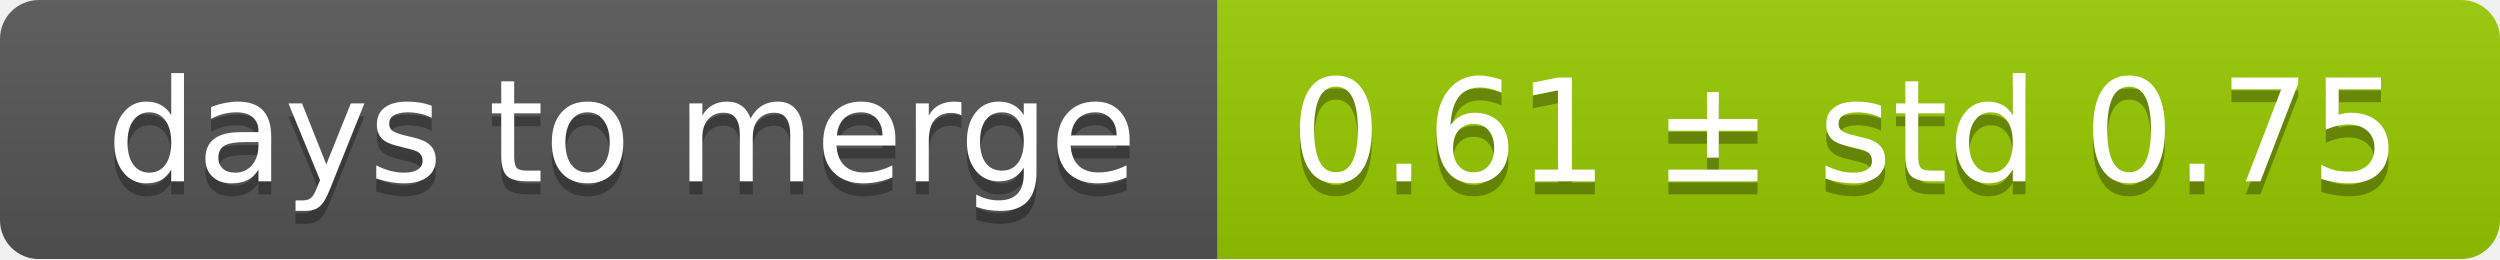
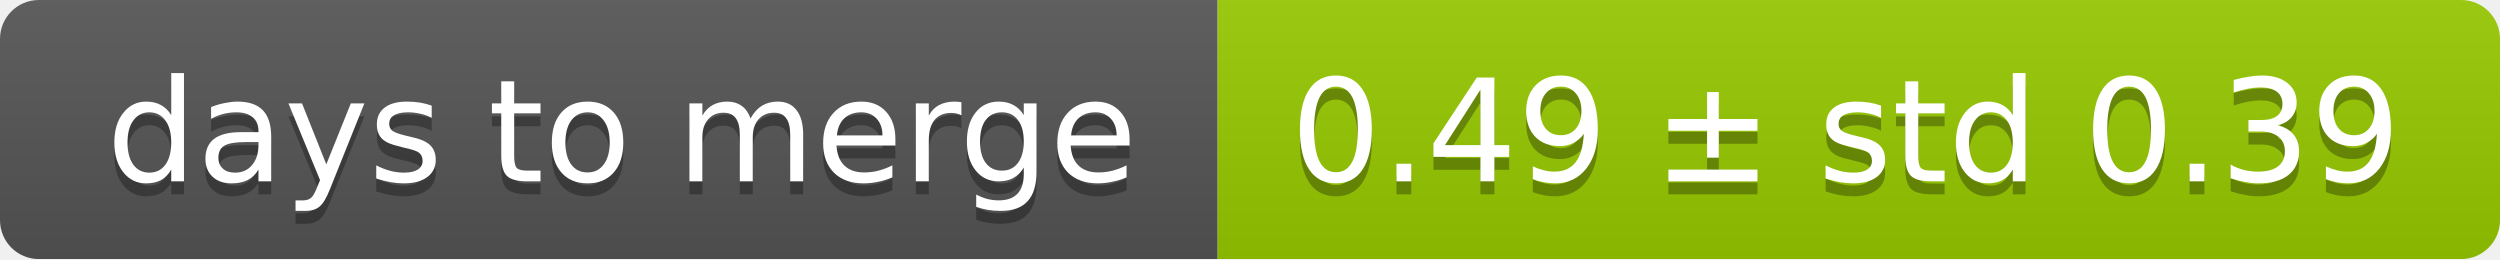
<svg xmlns="http://www.w3.org/2000/svg" width="193" height="20">
  <linearGradient id="smooth" x2="0" y2="100%">
    <stop offset="0" stop-color="#bbb" stop-opacity=".1" />
    <stop offset="1" stop-opacity=".1" />
  </linearGradient>
  <mask id="round">
    <rect width="193" height="20" rx="3" fill="#fff" />
  </mask>
  <g mask="url(#round)">
    <rect width="94" height="20" fill="#555" />
    <rect x="94" width="99" height="20" fill="#97ca00" />
    <rect width="193" height="20" fill="url(#smooth)" />
  </g>
  <g fill="#fff" text-anchor="middle" font-family="DejaVu Sans,Verdana,Geneva,sans-serif" font-size="11">
    <text x="48" y="15" fill="#010101" fill-opacity=".3">days to merge</text>
    <text x="48" y="14">days to merge</text>
-     <text x="142.5" y="15" fill="#010101" fill-opacity=".3">0.61 ± std 0.75</text>
-     <text x="142.5" y="14">0.61 ± std 0.75</text>
+     <text x="142.5" y="15" fill="#010101" fill-opacity=".3">0.49 ± std 0.39</text>
+     <text x="142.5" y="14">0.49 ± std 0.39</text>
  </g>
</svg>
